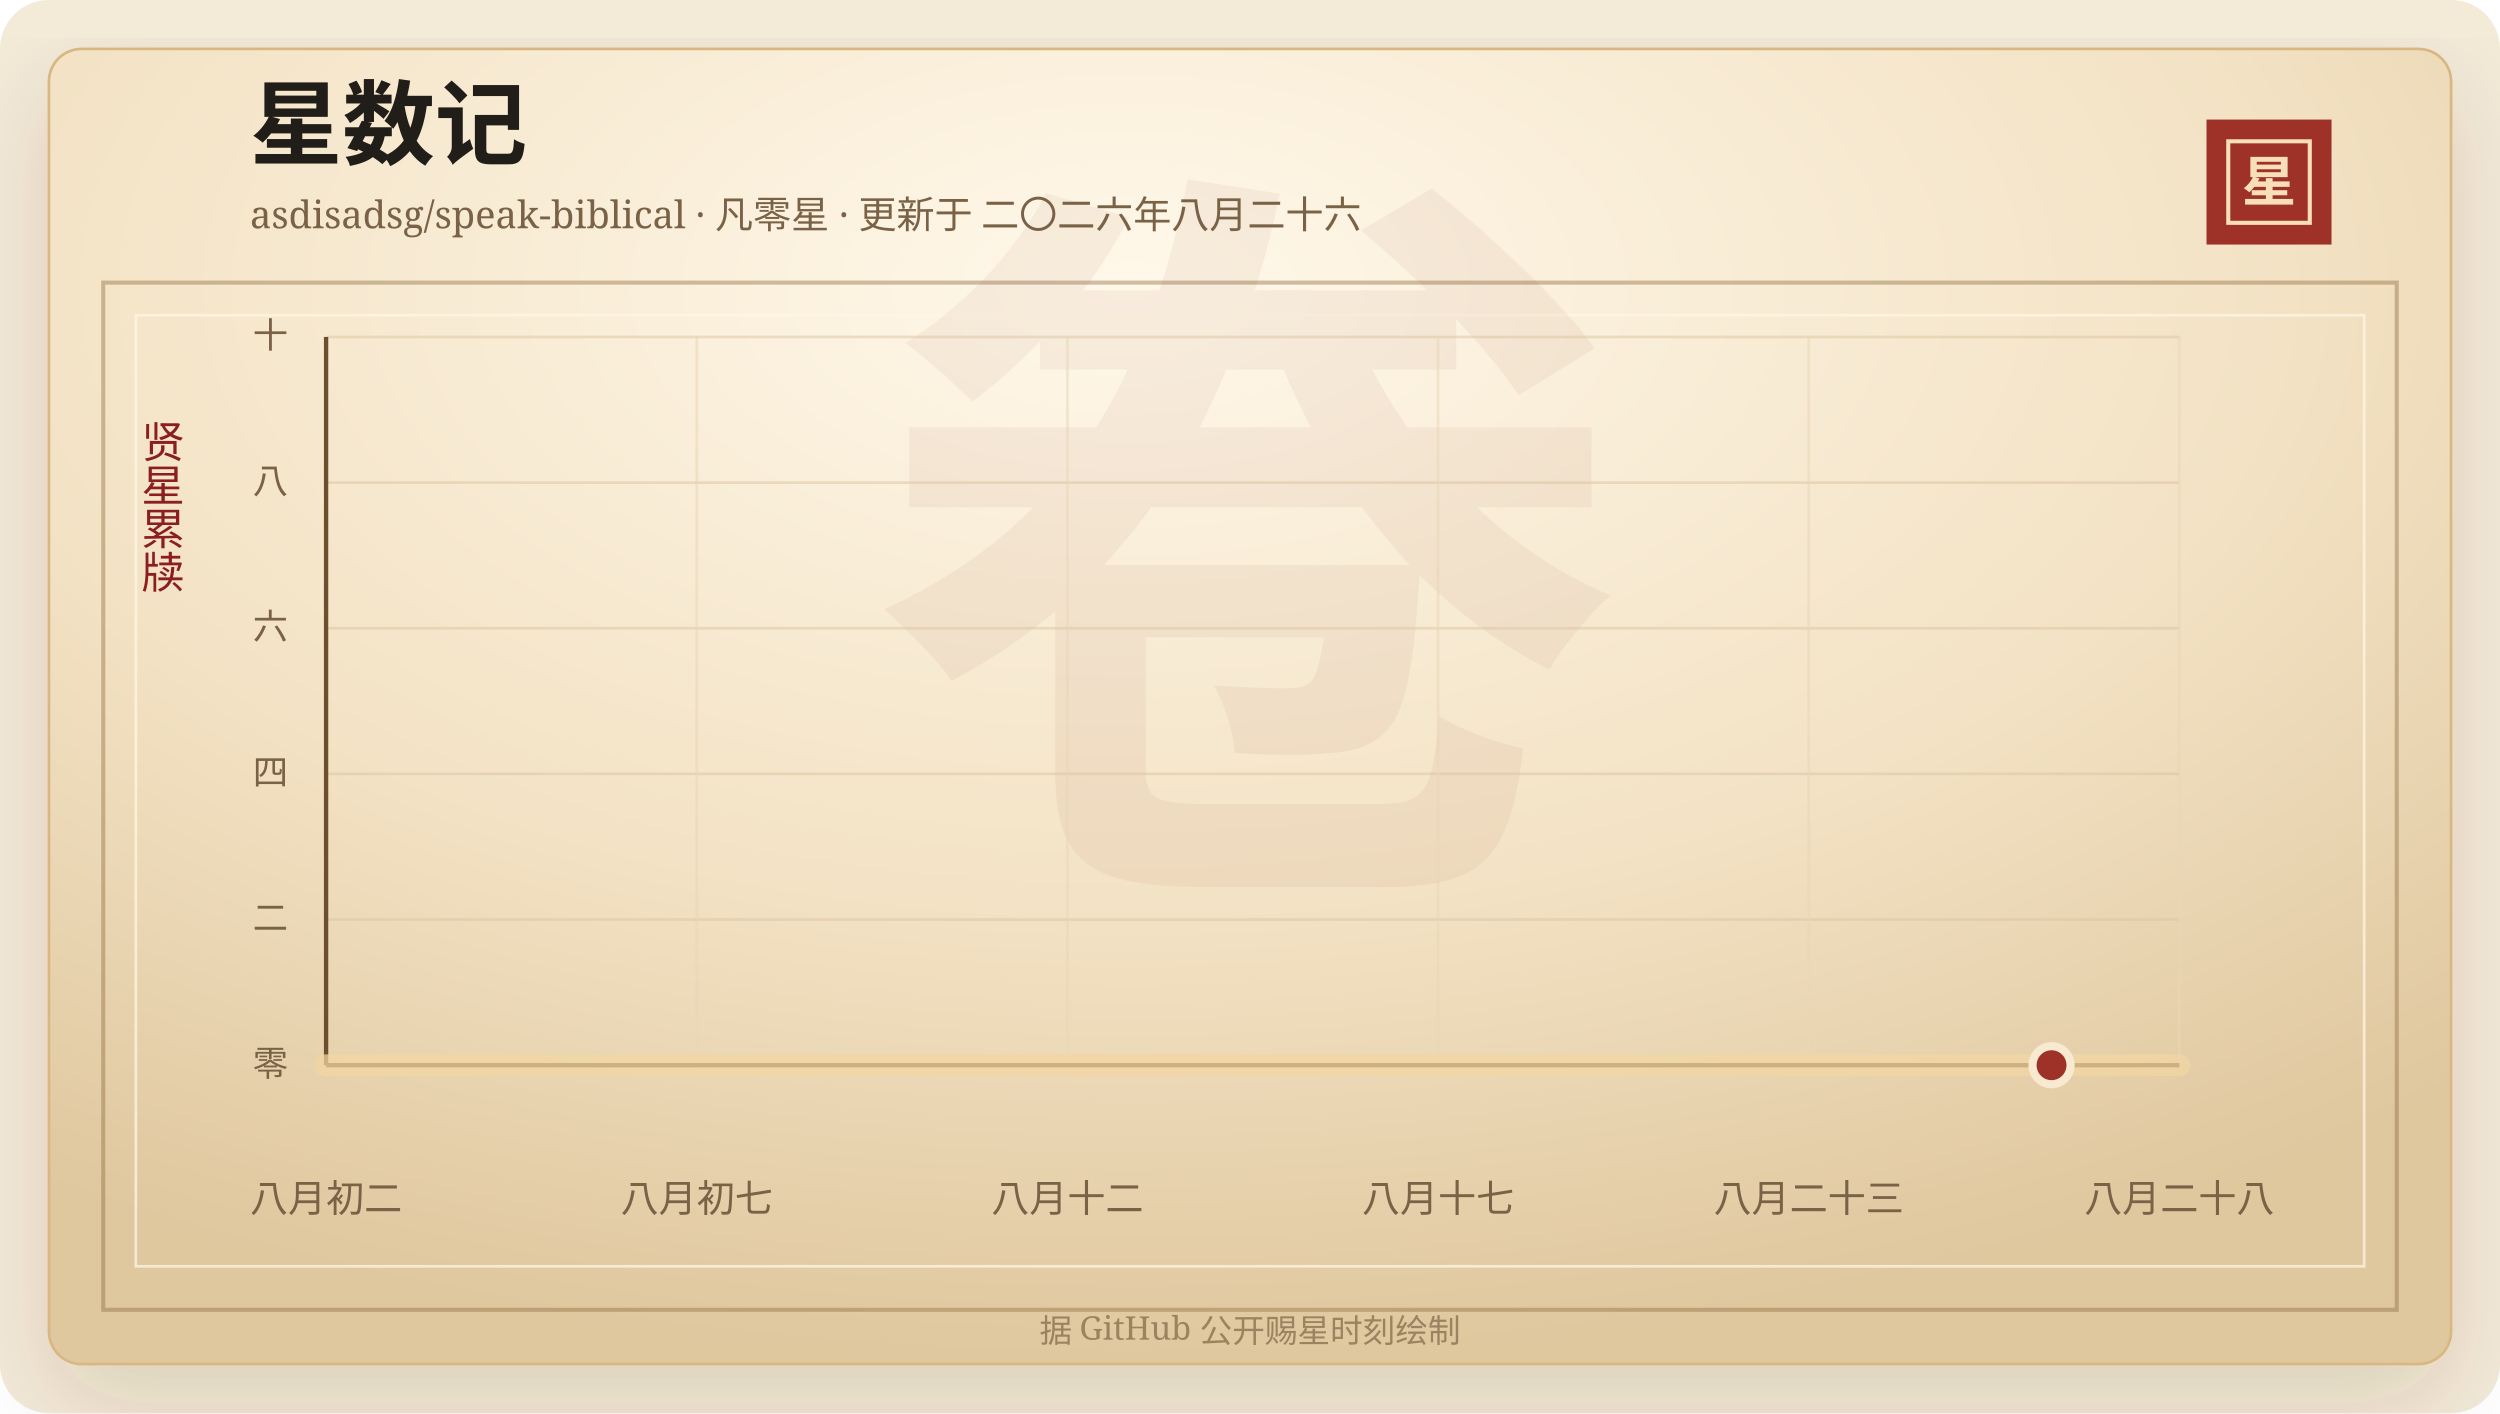
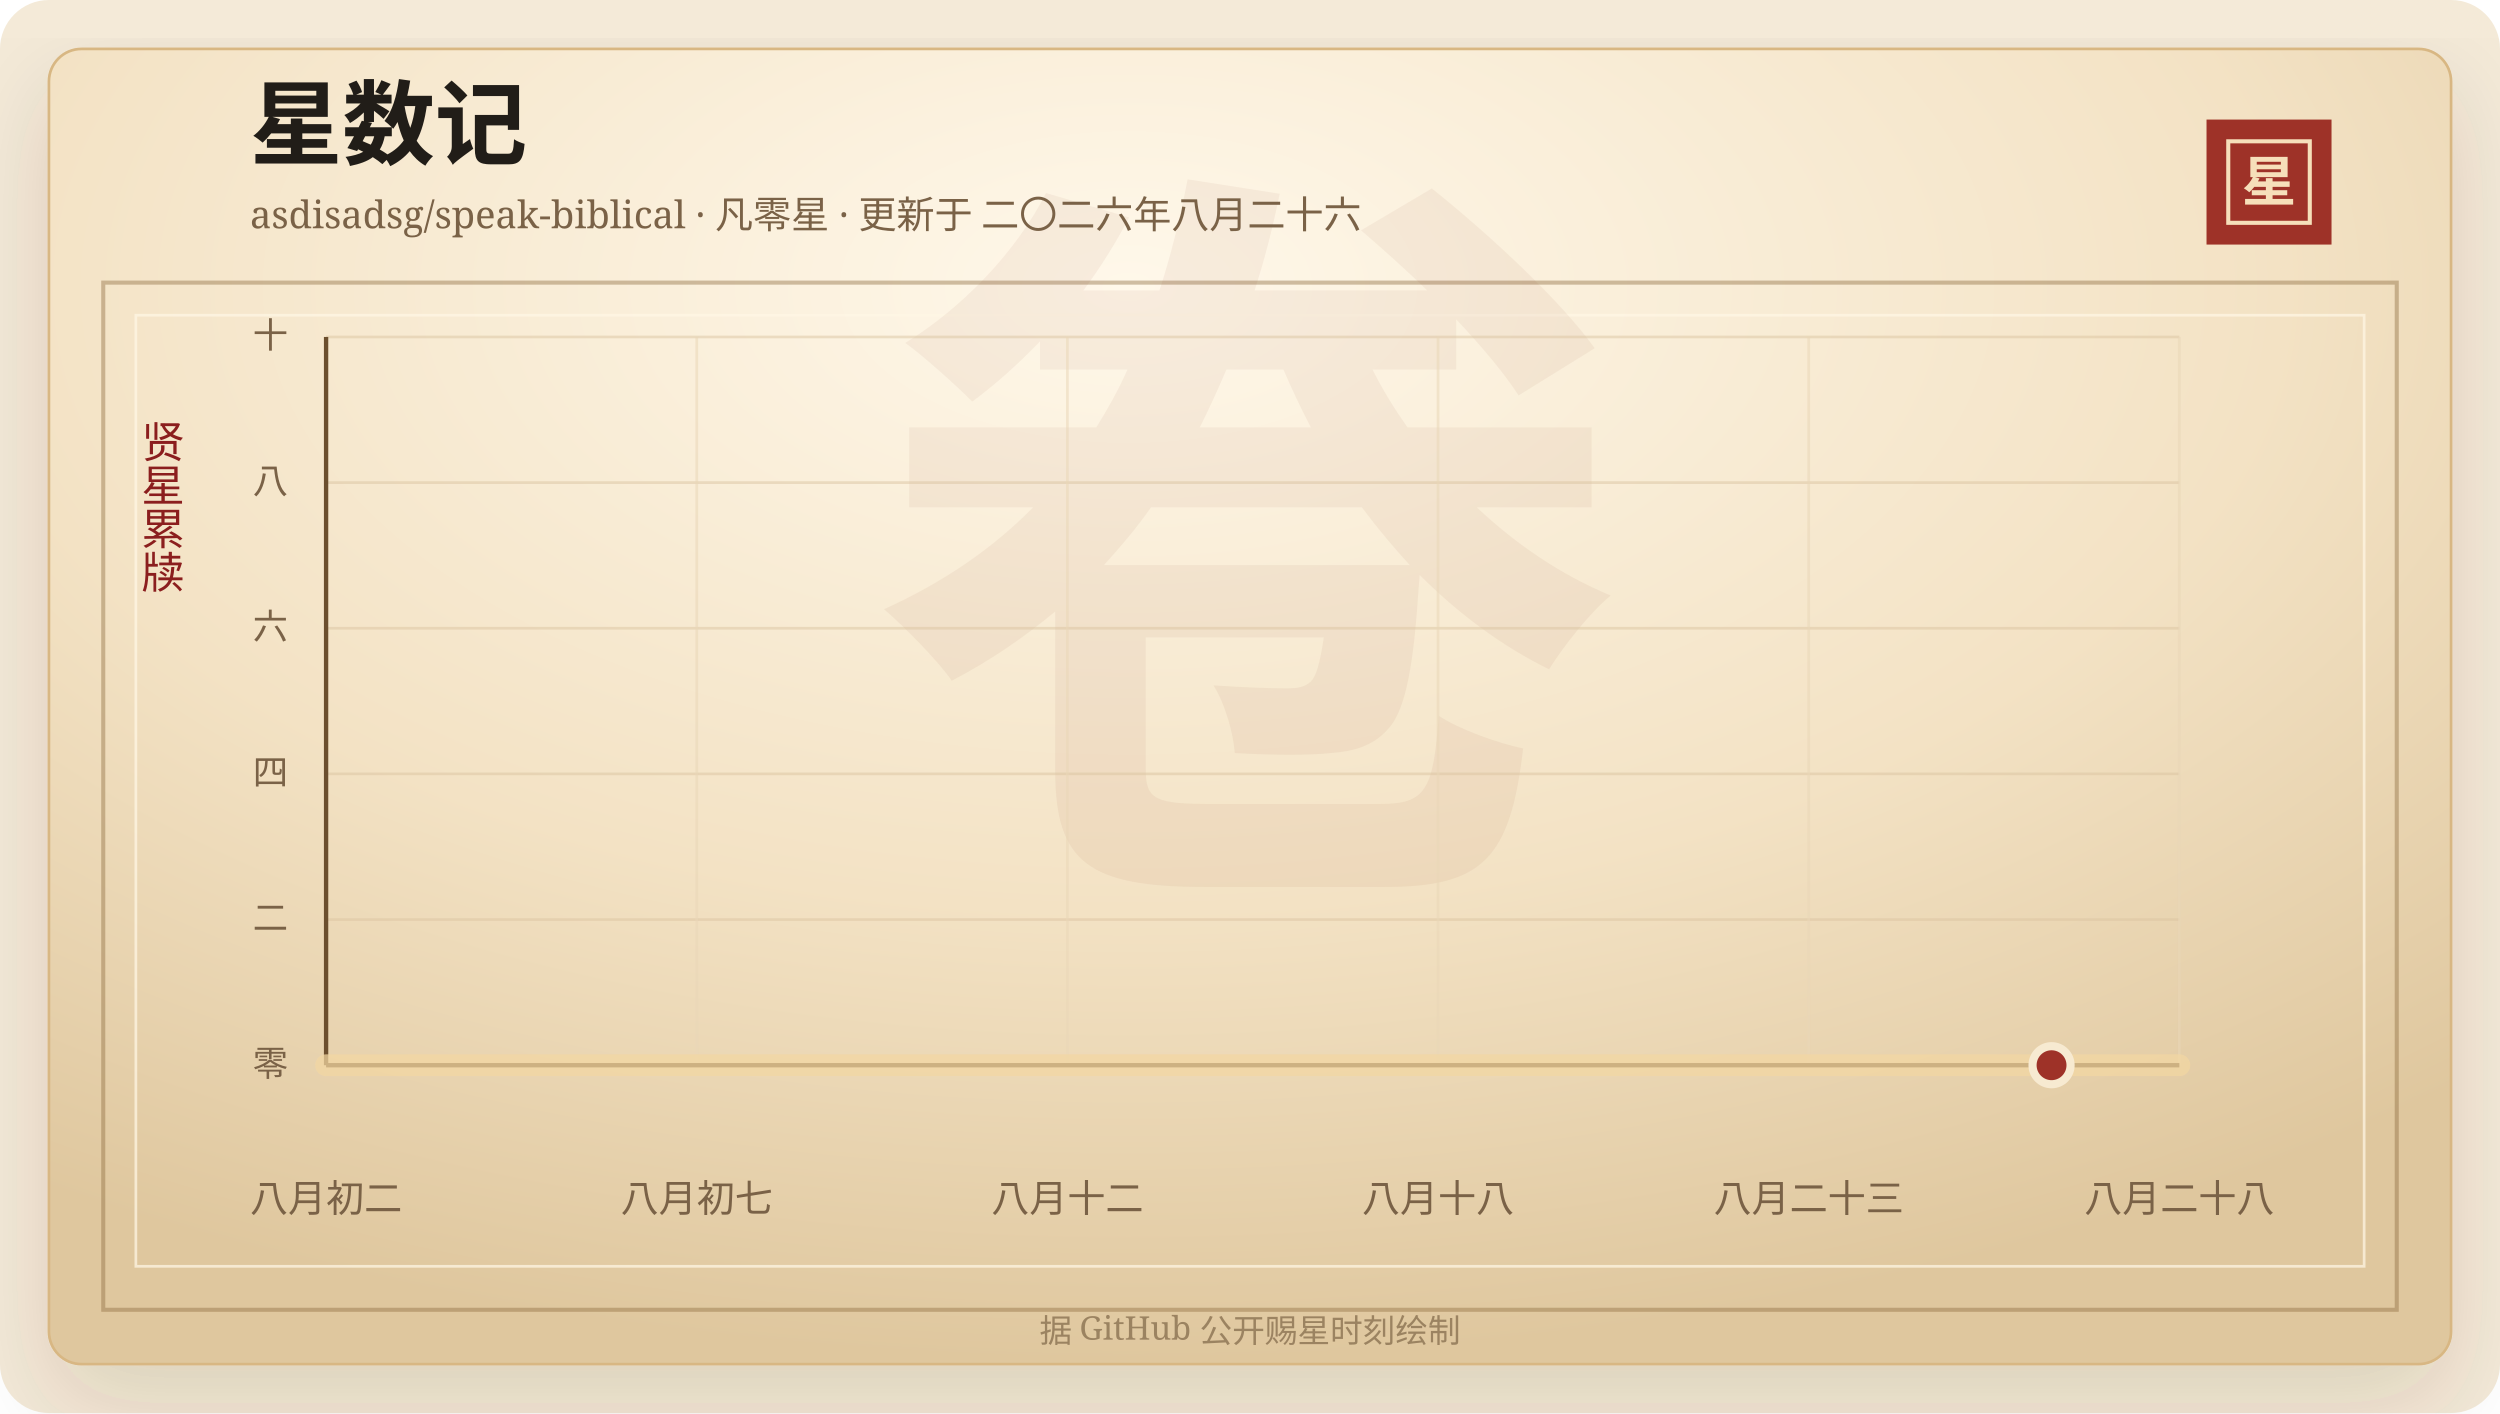
<svg xmlns="http://www.w3.org/2000/svg" width="920" height="520" viewBox="0 0 920 520" role="img" aria-labelledby="title desc">
  <defs>
    <linearGradient id="line" x1="0" x2="1" y1="0" y2="0">
      <stop offset="0%" stop-color="#7d2017" />
      <stop offset="58%" stop-color="#b33426" />
      <stop offset="100%" stop-color="#d65a32" />
    </linearGradient>
    <linearGradient id="area" x1="0" x2="0" y1="0" y2="1">
      <stop offset="0%" stop-color="#b33426" stop-opacity="0.2" />
      <stop offset="100%" stop-color="#b33426" stop-opacity="0" />
    </linearGradient>
    <radialGradient id="paper" cx="45%" cy="18%" r="82%">
      <stop offset="0%" stop-color="#fff8ea" />
      <stop offset="58%" stop-color="#f3e2c4" />
      <stop offset="100%" stop-color="#dfc79e" />
    </radialGradient>
    <filter id="shadow" x="-20%" y="-20%" width="140%" height="140%">
      <feDropShadow dx="0" dy="14" stdDeviation="18" flood-color="#3b2a20" flood-opacity="0.14" />
    </filter>
  </defs>
  <rect width="920" height="520" rx="18" fill="#f4ead8" />
  <rect x="18" y="18" width="884" height="484" rx="12" fill="url(#paper)" stroke="#d8b783" filter="url(#shadow)" />
  <rect x="38" y="104" width="844" height="378" fill="none" stroke="#8c6b3f" stroke-opacity="0.42" stroke-width="1.5" />
  <rect x="50" y="116" width="820" height="350" fill="none" stroke="#fff7e5" stroke-opacity="0.72" />
  <text x="460" y="304" text-anchor="middle" fill="#8c342a" fill-opacity="0.06" font-family="Songti SC, STSong, SimSun, serif" font-size="280" font-weight="700">卷</text>
  <text x="92" y="58" fill="#211d18" font-family="Songti SC, STSong, SimSun, serif" font-size="34" font-weight="700">星数记</text>
  <text x="92" y="84" fill="#7a6247" font-family="Songti SC, STSong, SimSun, serif" font-size="14.0">asdisadsg/speak-biblical · 凡零星 · 更新于 二〇二六年八月二十六</text>
  <rect x="812" y="44" width="46" height="46" fill="#9e3228" />
  <rect x="820" y="52" width="30" height="30" fill="none" stroke="#f6dfba" stroke-width="1.5" />
  <text x="835" y="74" text-anchor="middle" fill="#f6dfba" font-family="Songti SC, STSong, SimSun, serif" font-size="20" font-weight="700">星</text>
  <text x="60" y="166" text-anchor="middle" fill="#8b1e1e" font-family="Songti SC, STSong, SimSun, serif" font-size="16" writing-mode="vertical-rl">贤星累牍</text>
  <line x1="120" y1="392.00" x2="802" y2="392.00" stroke="#d9c29e" stroke-opacity="0.48" />
  <text x="106" y="396.00" text-anchor="end" fill="#7a6247" font-family="Songti SC, STSong, SimSun, serif" font-size="13">零</text>
  <line x1="120" y1="338.40" x2="802" y2="338.40" stroke="#d9c29e" stroke-opacity="0.48" />
  <text x="106" y="342.40" text-anchor="end" fill="#7a6247" font-family="Songti SC, STSong, SimSun, serif" font-size="13">二</text>
  <line x1="120" y1="284.80" x2="802" y2="284.80" stroke="#d9c29e" stroke-opacity="0.48" />
  <text x="106" y="288.80" text-anchor="end" fill="#7a6247" font-family="Songti SC, STSong, SimSun, serif" font-size="13">四</text>
  <line x1="120" y1="231.20" x2="802" y2="231.20" stroke="#d9c29e" stroke-opacity="0.48" />
  <text x="106" y="235.20" text-anchor="end" fill="#7a6247" font-family="Songti SC, STSong, SimSun, serif" font-size="13">六</text>
  <line x1="120" y1="177.60" x2="802" y2="177.60" stroke="#d9c29e" stroke-opacity="0.48" />
  <text x="106" y="181.60" text-anchor="end" fill="#7a6247" font-family="Songti SC, STSong, SimSun, serif" font-size="13">八</text>
  <line x1="120" y1="124.00" x2="802" y2="124.00" stroke="#d9c29e" stroke-opacity="0.48" />
  <text x="106" y="128.00" text-anchor="end" fill="#7a6247" font-family="Songti SC, STSong, SimSun, serif" font-size="13">十</text>
  <line x1="120.00" y1="124" x2="120.00" y2="392" stroke="#ead6b7" stroke-opacity="0.54" />
  <text x="120.00" y="446" text-anchor="middle" fill="#7a6247" font-family="Songti SC, STSong, SimSun, serif" font-size="14">八月初二</text>
  <line x1="256.40" y1="124" x2="256.40" y2="392" stroke="#ead6b7" stroke-opacity="0.54" />
  <text x="256.40" y="446" text-anchor="middle" fill="#7a6247" font-family="Songti SC, STSong, SimSun, serif" font-size="14">八月初七</text>
  <line x1="392.80" y1="124" x2="392.80" y2="392" stroke="#ead6b7" stroke-opacity="0.54" />
  <text x="392.80" y="446" text-anchor="middle" fill="#7a6247" font-family="Songti SC, STSong, SimSun, serif" font-size="14">八月十二</text>
  <line x1="529.20" y1="124" x2="529.20" y2="392" stroke="#ead6b7" stroke-opacity="0.54" />
-   <text x="529.20" y="446" text-anchor="middle" fill="#7a6247" font-family="Songti SC, STSong, SimSun, serif" font-size="14">八月十七</text>
+   <text x="529.20" y="446" text-anchor="middle" fill="#7a6247" font-family="Songti SC, STSong, SimSun, serif" font-size="14">八月十八</text>
  <line x1="665.60" y1="124" x2="665.60" y2="392" stroke="#ead6b7" stroke-opacity="0.54" />
  <text x="665.60" y="446" text-anchor="middle" fill="#7a6247" font-family="Songti SC, STSong, SimSun, serif" font-size="14">八月二十三</text>
  <line x1="802.00" y1="124" x2="802.00" y2="392" stroke="#ead6b7" stroke-opacity="0.54" />
  <text x="802.00" y="446" text-anchor="middle" fill="#7a6247" font-family="Songti SC, STSong, SimSun, serif" font-size="14">八月二十八</text>
  <line x1="120" y1="392" x2="802" y2="392" stroke="#6c4f2e" stroke-width="1.6" />
  <line x1="120" y1="124" x2="120" y2="392" stroke="#6c4f2e" stroke-width="1.6" />
  <polygon points="120.00,392.00 120.00,392.00 802.00,392.00 802.00,392.00" fill="url(#area)" />
  <polyline points="120.00,392.00 802.00,392.00" fill="none" stroke="#f3d7a2" stroke-width="8" stroke-linecap="round" stroke-linejoin="round" opacity="0.72" />
  <polyline points="120.00,392.00 802.00,392.00" fill="none" stroke="url(#line)" stroke-width="4.2" stroke-linecap="round" stroke-linejoin="round" />
  <circle cx="754.97" cy="392.00" r="7" fill="#9e3228" stroke="#f7ead1" stroke-width="3" />
  <text x="460" y="494" text-anchor="middle" fill="#9b8361" font-family="Songti SC, STSong, SimSun, serif" font-size="12">据 GitHub 公开赐星时刻绘制</text>
</svg>
